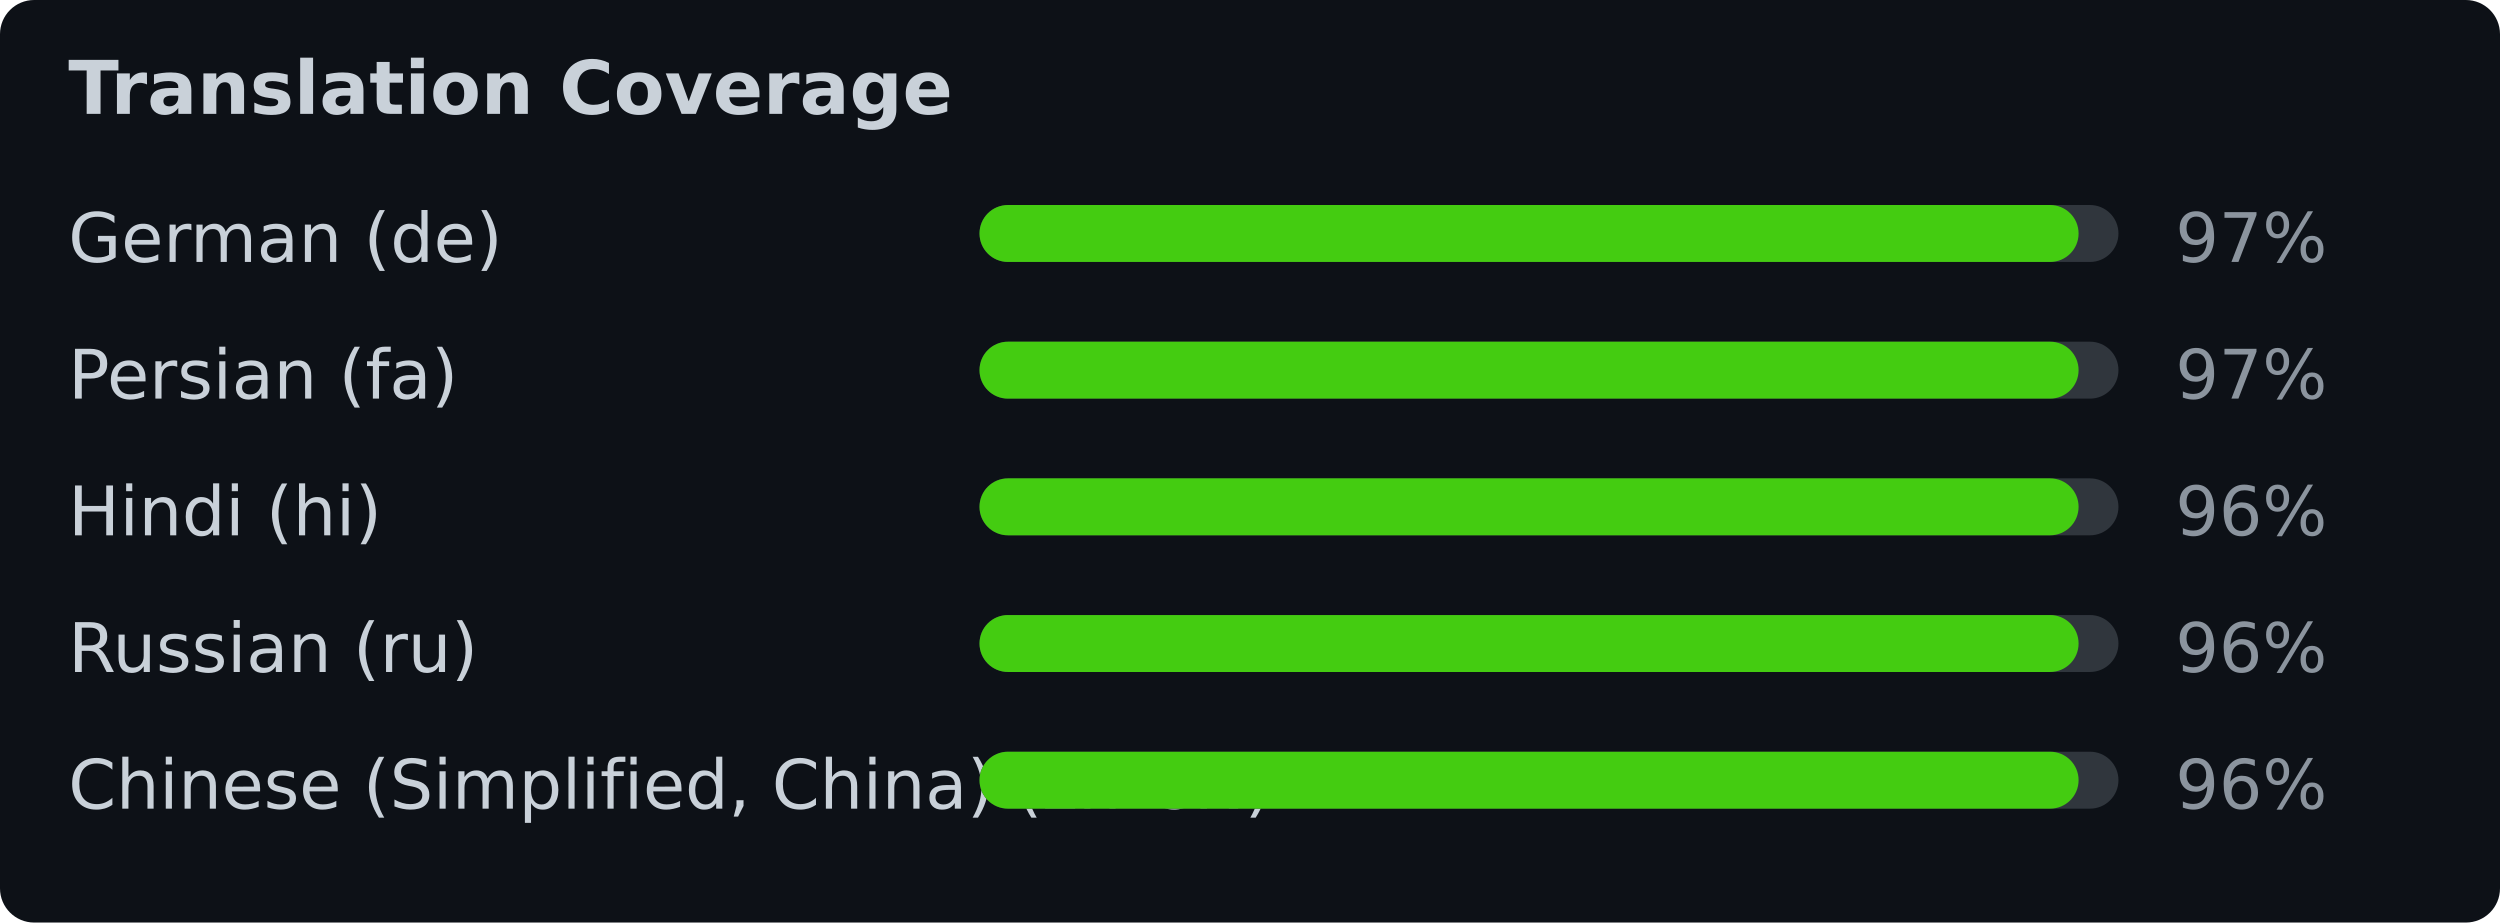
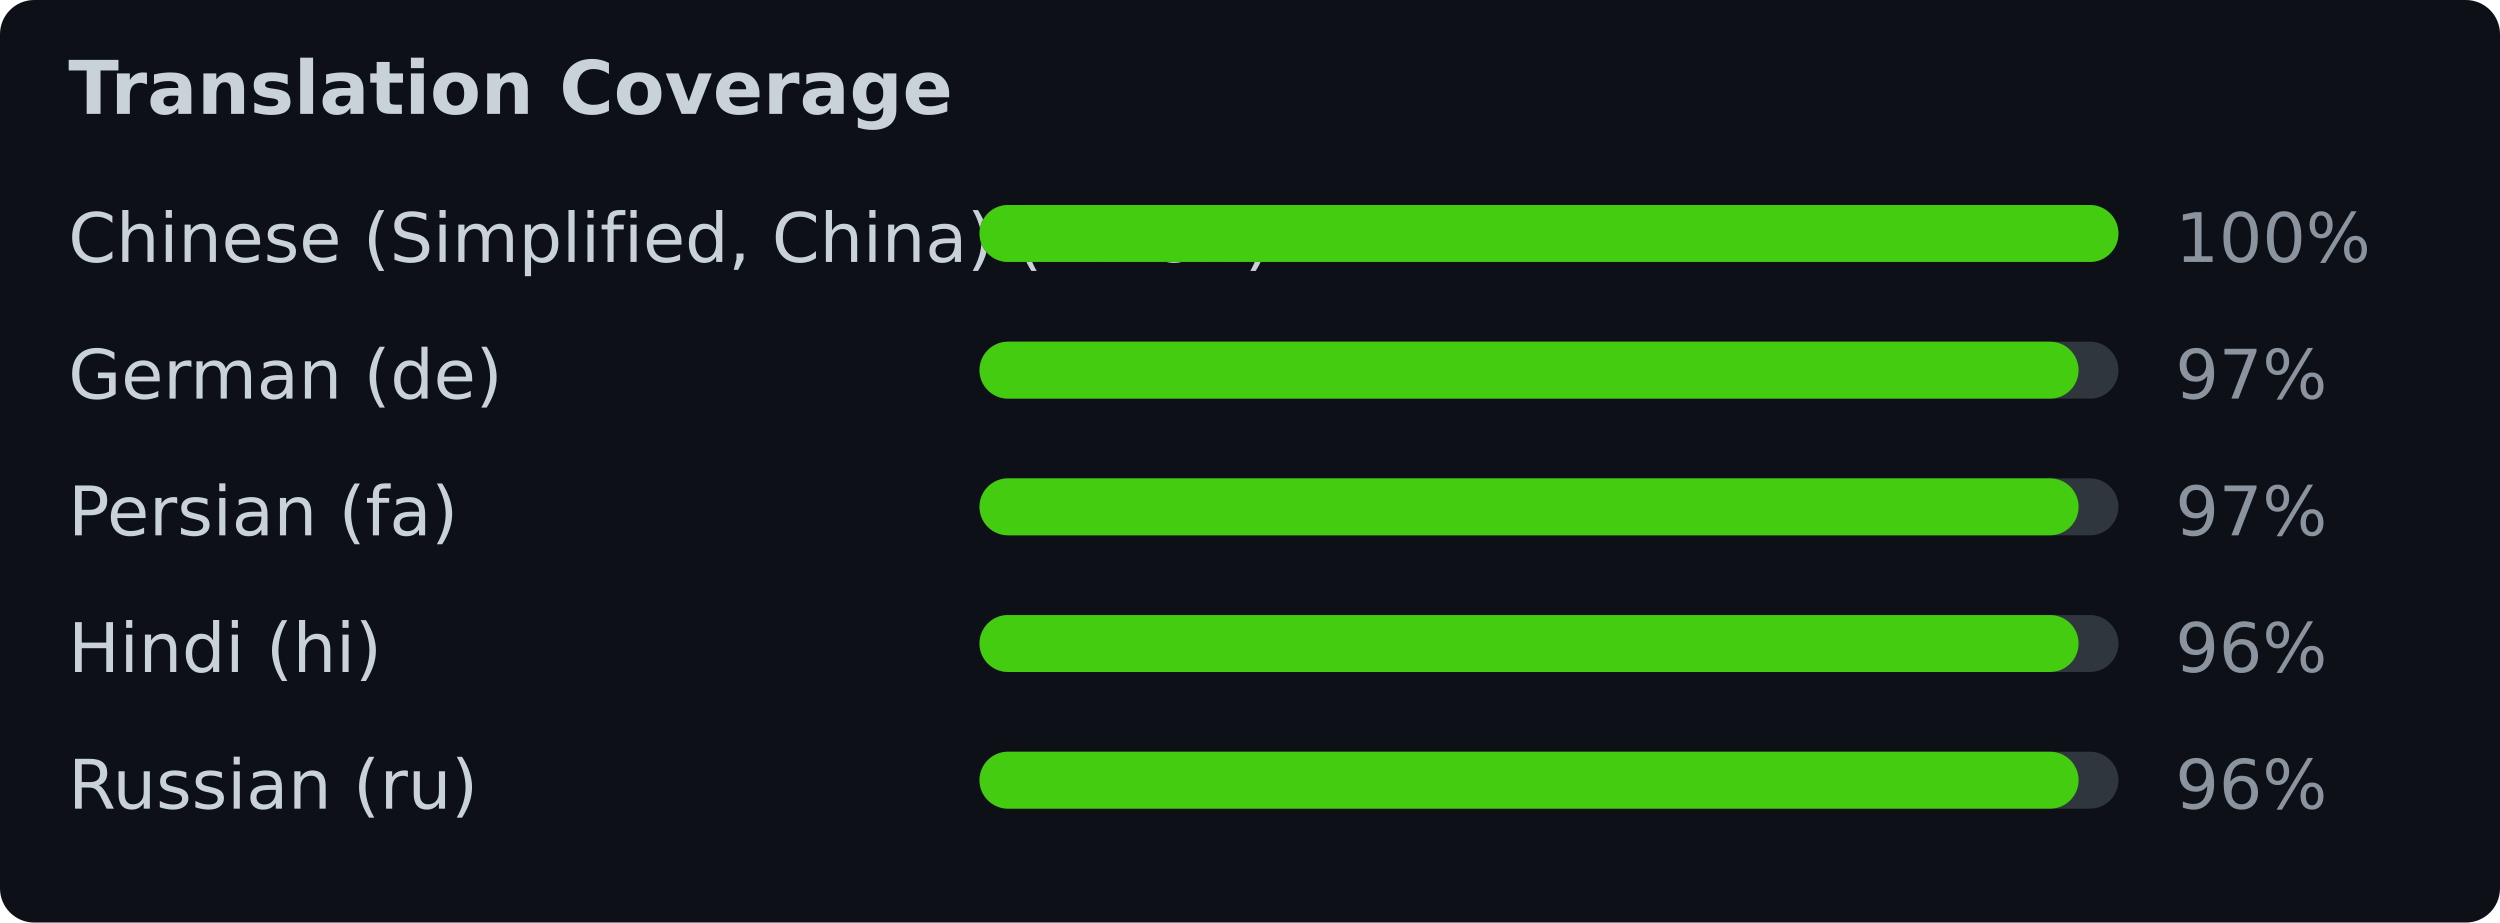
<svg xmlns="http://www.w3.org/2000/svg" width="439" height="162" viewBox="0 0 439 162" font-family="Verdana,Geneva,DejaVu Sans,sans-serif">
  <rect width="439" height="162" fill="#0d1117" rx="6" />
  <text x="12" y="20" fill="#c9d1d9" font-size="13" font-weight="bold">Translation Coverage</text>
-   <text x="12" y="46" fill="#c9d1d9" font-size="12">German (de)</text>
+   <text x="12" y="46" fill="#c9d1d9" font-size="12">Chinese (Simplified, China) (zh-CN)</text>
  <rect x="172" y="36" width="200" height="10" rx="5" fill="#30363d" />
-   <rect x="172" y="36" width="193" height="10" rx="5" fill="#4c1" />
-   <text x="382" y="46" fill="#8b949e" font-size="12">97%</text>
-   <text x="12" y="70" fill="#c9d1d9" font-size="12">Persian (fa)</text>
+   <rect x="172" y="36" width="200" height="10" rx="5" fill="#4c1" />
+   <text x="382" y="46" fill="#8b949e" font-size="12">100%</text>
+   <text x="12" y="70" fill="#c9d1d9" font-size="12">German (de)</text>
  <rect x="172" y="60" width="200" height="10" rx="5" fill="#30363d" />
  <rect x="172" y="60" width="193" height="10" rx="5" fill="#4c1" />
  <text x="382" y="70" fill="#8b949e" font-size="12">97%</text>
-   <text x="12" y="94" fill="#c9d1d9" font-size="12">Hindi (hi)</text>
+   <text x="12" y="94" fill="#c9d1d9" font-size="12">Persian (fa)</text>
  <rect x="172" y="84" width="200" height="10" rx="5" fill="#30363d" />
  <rect x="172" y="84" width="193" height="10" rx="5" fill="#4c1" />
-   <text x="382" y="94" fill="#8b949e" font-size="12">96%</text>
-   <text x="12" y="118" fill="#c9d1d9" font-size="12">Russian (ru)</text>
+   <text x="382" y="94" fill="#8b949e" font-size="12">97%</text>
+   <text x="12" y="118" fill="#c9d1d9" font-size="12">Hindi (hi)</text>
  <rect x="172" y="108" width="200" height="10" rx="5" fill="#30363d" />
  <rect x="172" y="108" width="193" height="10" rx="5" fill="#4c1" />
  <text x="382" y="118" fill="#8b949e" font-size="12">96%</text>
-   <text x="12" y="142" fill="#c9d1d9" font-size="12">Chinese (Simplified, China) (zh-CN)</text>
+   <text x="12" y="142" fill="#c9d1d9" font-size="12">Russian (ru)</text>
  <rect x="172" y="132" width="200" height="10" rx="5" fill="#30363d" />
  <rect x="172" y="132" width="193" height="10" rx="5" fill="#4c1" />
  <text x="382" y="142" fill="#8b949e" font-size="12">96%</text>
</svg>
